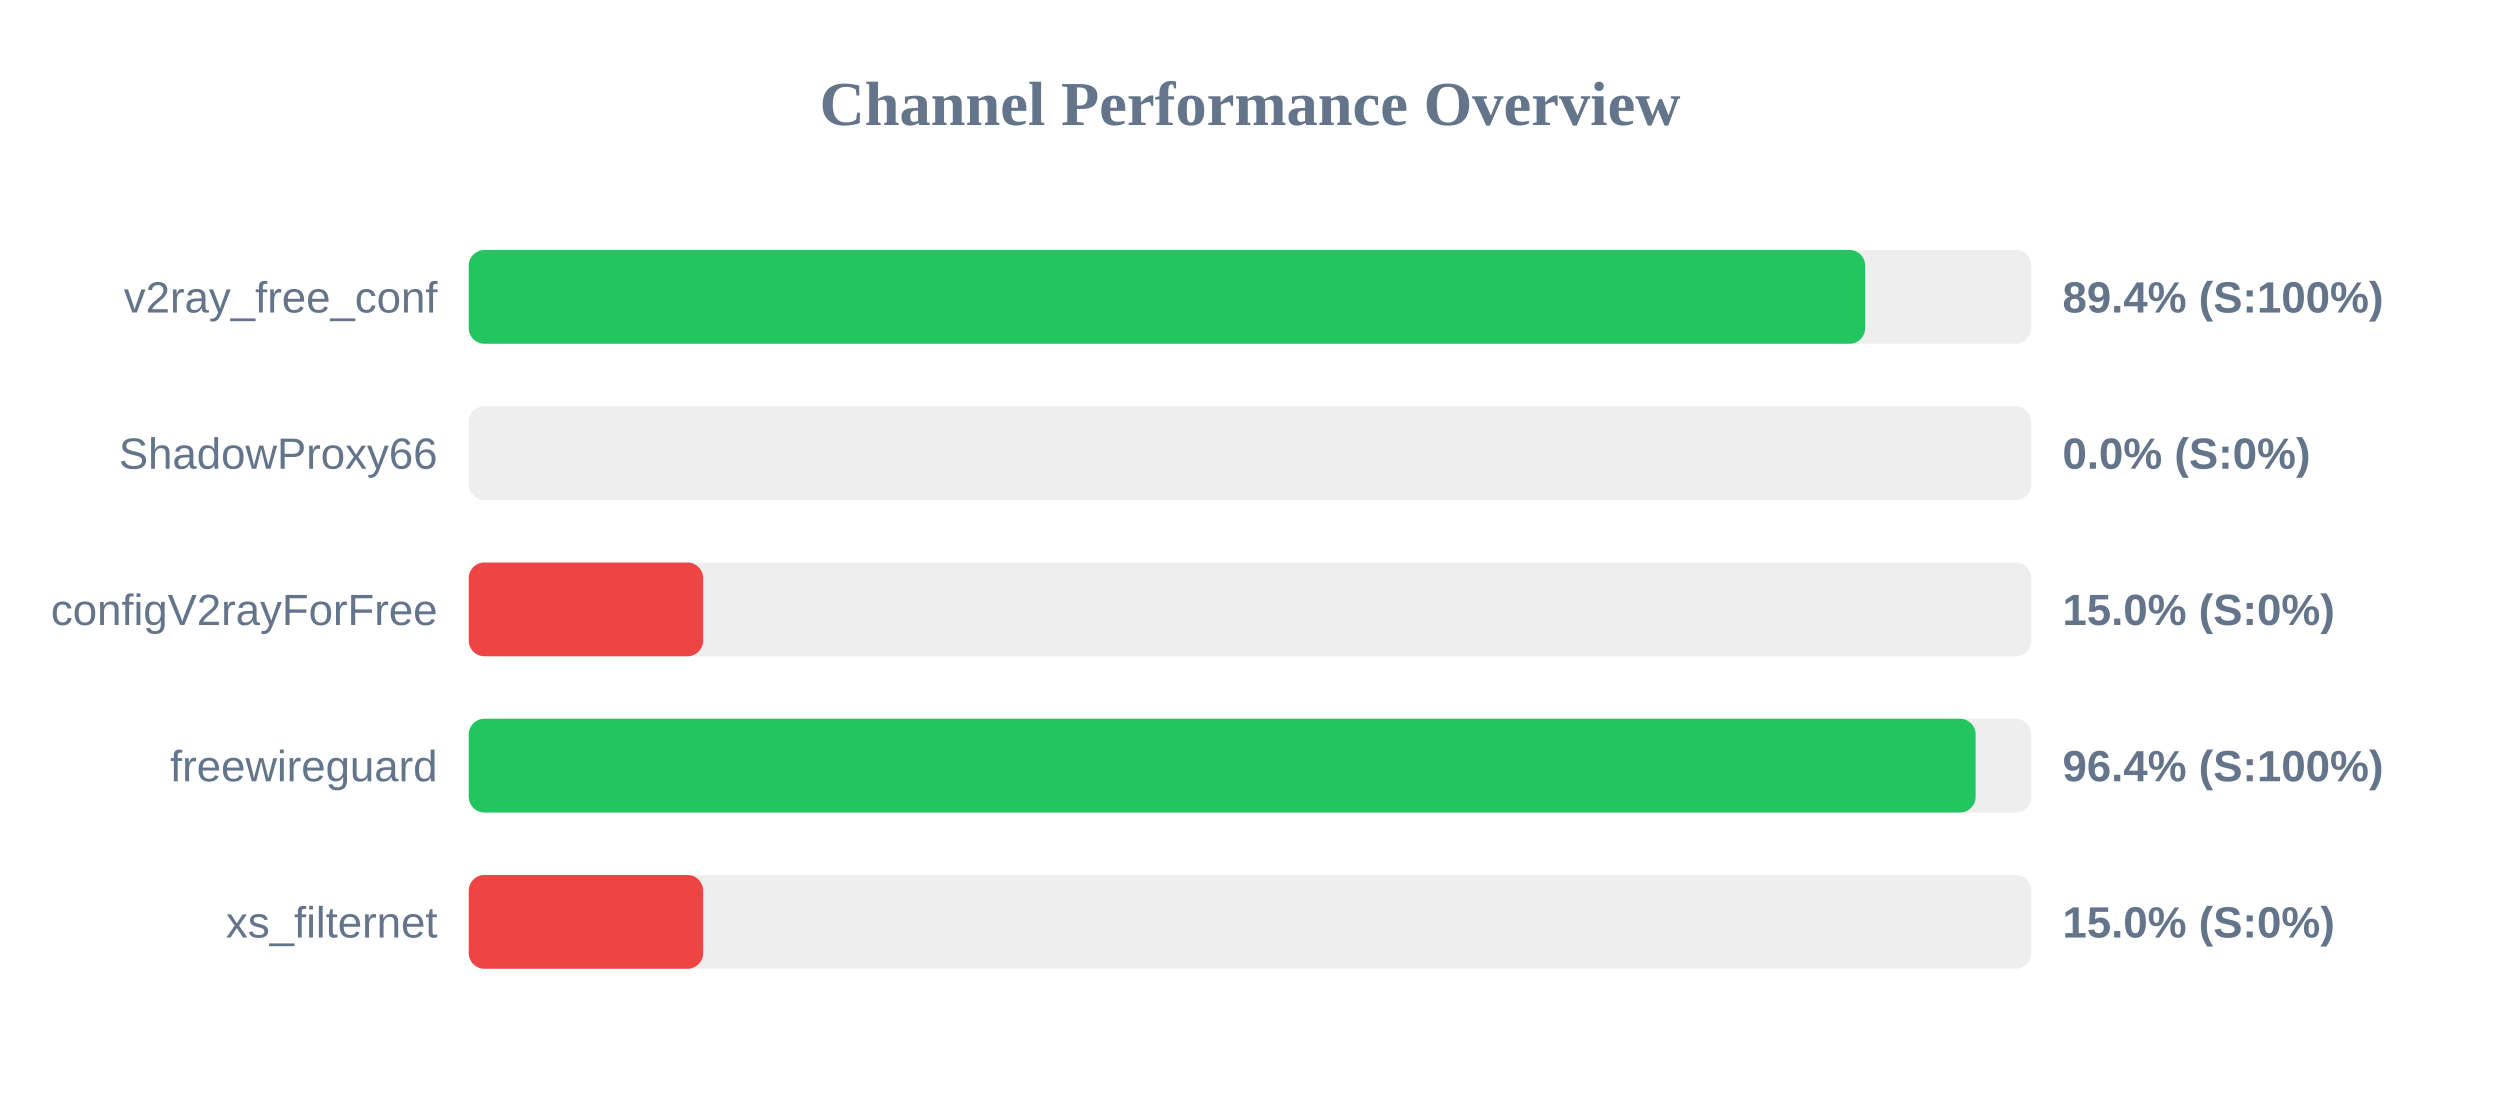
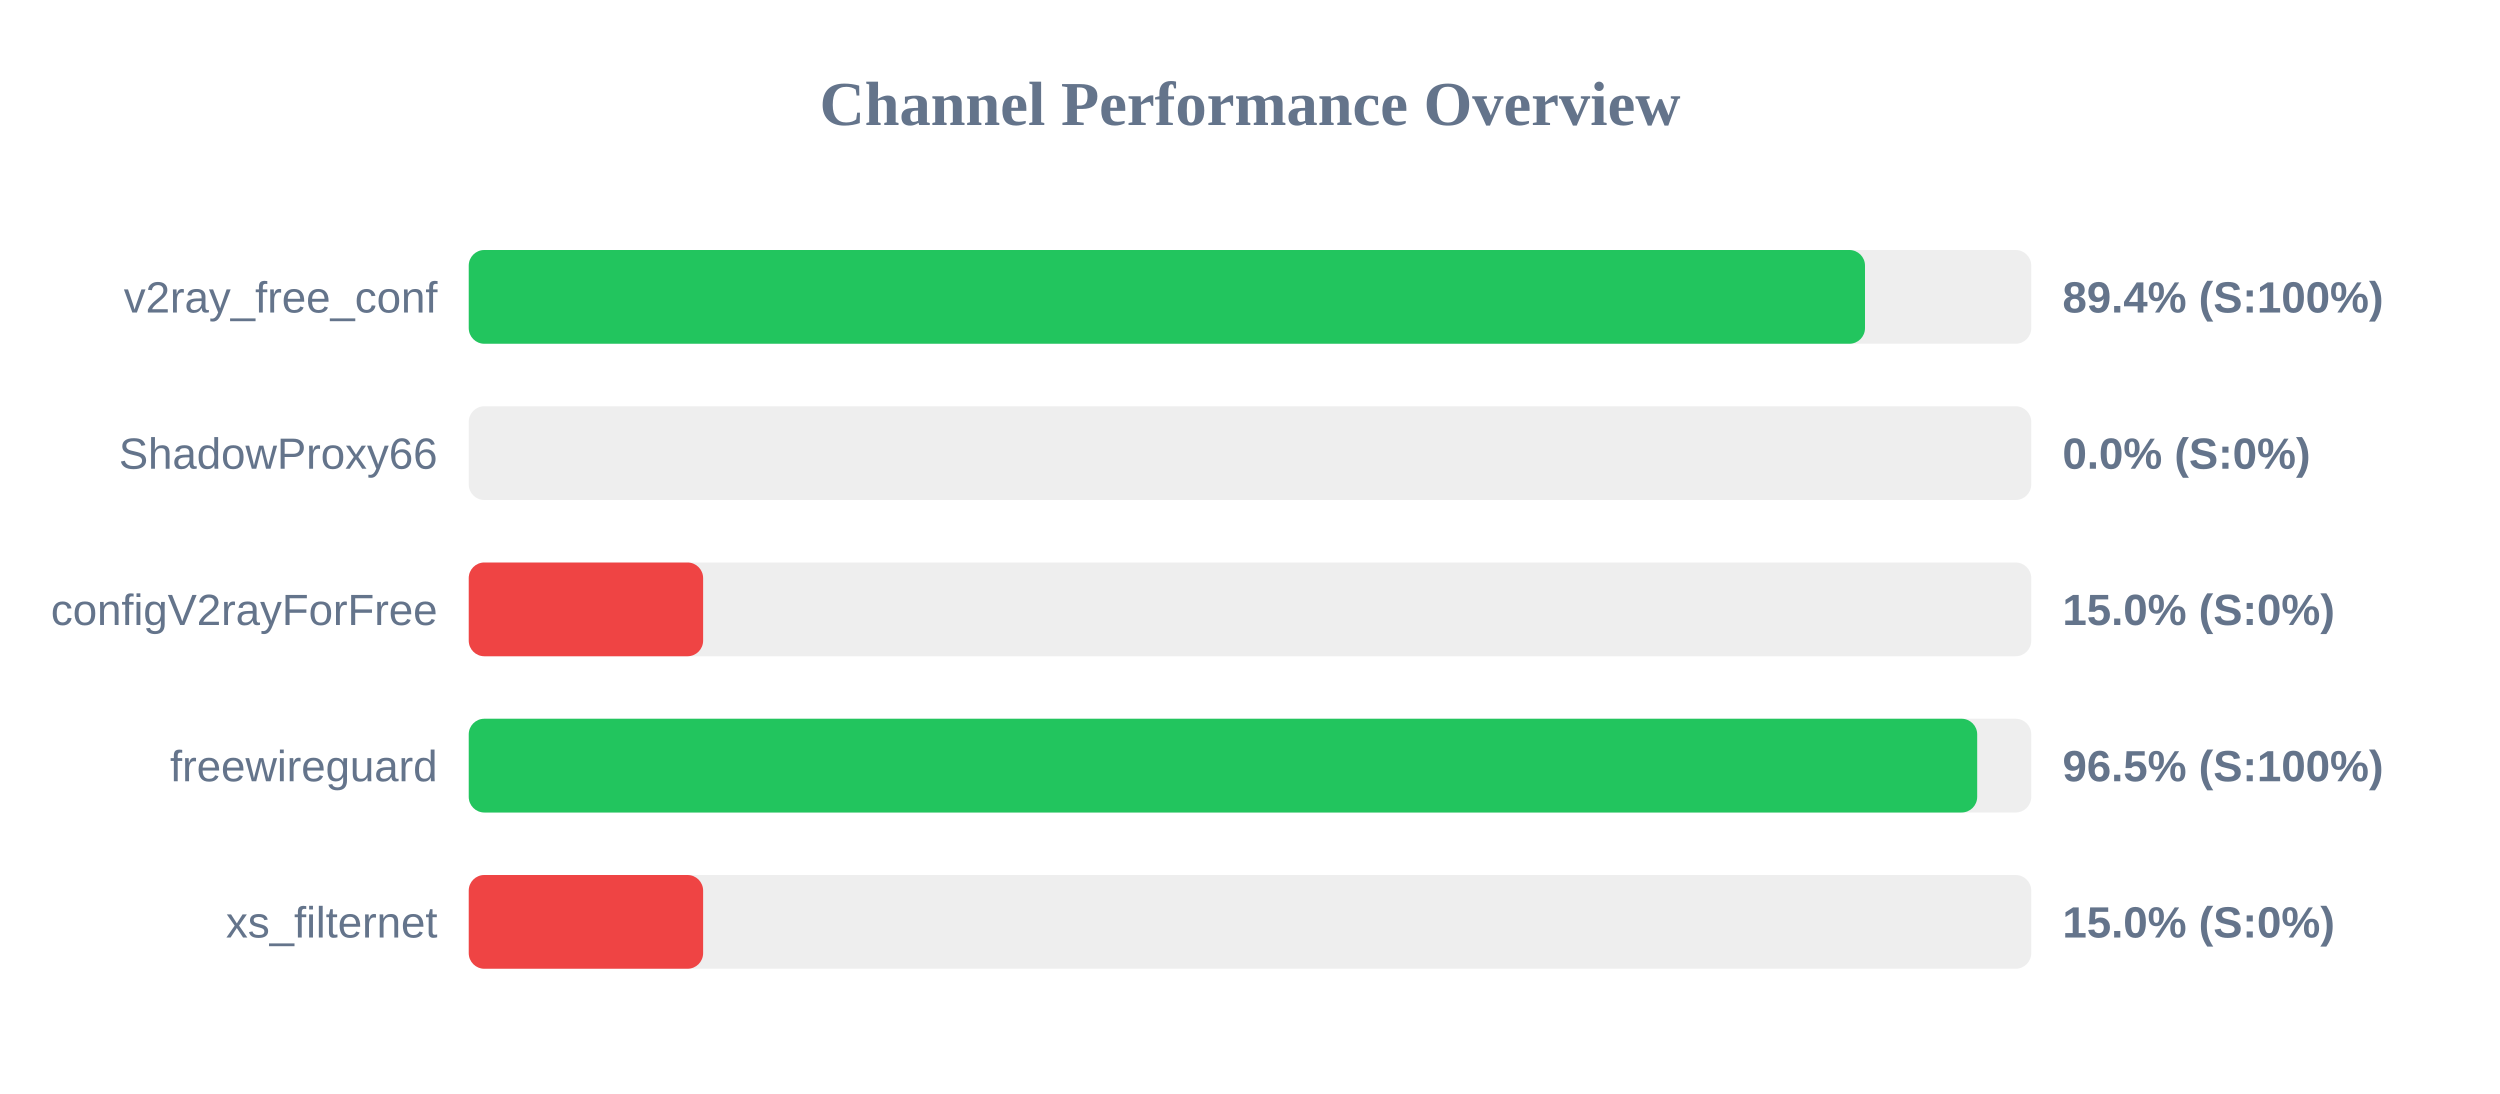
<svg xmlns="http://www.w3.org/2000/svg" width="800" height="350" version="1.1">
  <style>
        .row { font: 14px Arial; fill: #64748b; }
        .score { font: bold 14px Arial; fill: #64748b; }
    </style>
  <text x="400" y="40" text-anchor="middle" font-size="20px" font-weight="bold" fill="#64748b">Channel Performance Overview</text>
  <rect x="150" y="80" width="500" height="30" fill="#eee" rx="5" />
-   <rect x="150" y="80" width="446.85" height="30" fill="#22c55e" rx="5" />
+   <rect x="150" y="80" width="446.8" height="30" fill="#22c55e" rx="5" />
  <text x="140" y="100" text-anchor="end" class="row">v2ray_free_conf</text>
  <text x="660" y="100" text-anchor="start" class="score">89.4% (S:100%)</text>
  <rect x="150" y="130" width="500" height="30" fill="#eee" rx="5" />
  <rect x="150" y="130" width="0.0" height="30" fill="#ef4444" rx="5" />
  <text x="140" y="150" text-anchor="end" class="row">ShadowProxy66</text>
  <text x="660" y="150" text-anchor="start" class="score">0.0% (S:0%)</text>
  <rect x="150" y="180" width="500" height="30" fill="#eee" rx="5" />
  <rect x="150" y="180" width="75.0" height="30" fill="#ef4444" rx="5" />
  <text x="140" y="200" text-anchor="end" class="row">configV2rayForFree</text>
  <text x="660" y="200" text-anchor="start" class="score">15.0% (S:0%)</text>
  <rect x="150" y="230" width="500" height="30" fill="#eee" rx="5" />
-   <rect x="150" y="230" width="482.2" height="30" fill="#22c55e" rx="5" />
+   <rect x="150" y="230" width="482.7" height="30" fill="#22c55e" rx="5" />
  <text x="140" y="250" text-anchor="end" class="row">freewireguard</text>
-   <text x="660" y="250" text-anchor="start" class="score">96.4% (S:100%)</text>
+   <text x="660" y="250" text-anchor="start" class="score">96.5% (S:100%)</text>
  <rect x="150" y="280" width="500" height="30" fill="#eee" rx="5" />
  <rect x="150" y="280" width="75.0" height="30" fill="#ef4444" rx="5" />
  <text x="140" y="300" text-anchor="end" class="row">xs_filternet</text>
  <text x="660" y="300" text-anchor="start" class="score">15.0% (S:0%)</text>
</svg>
